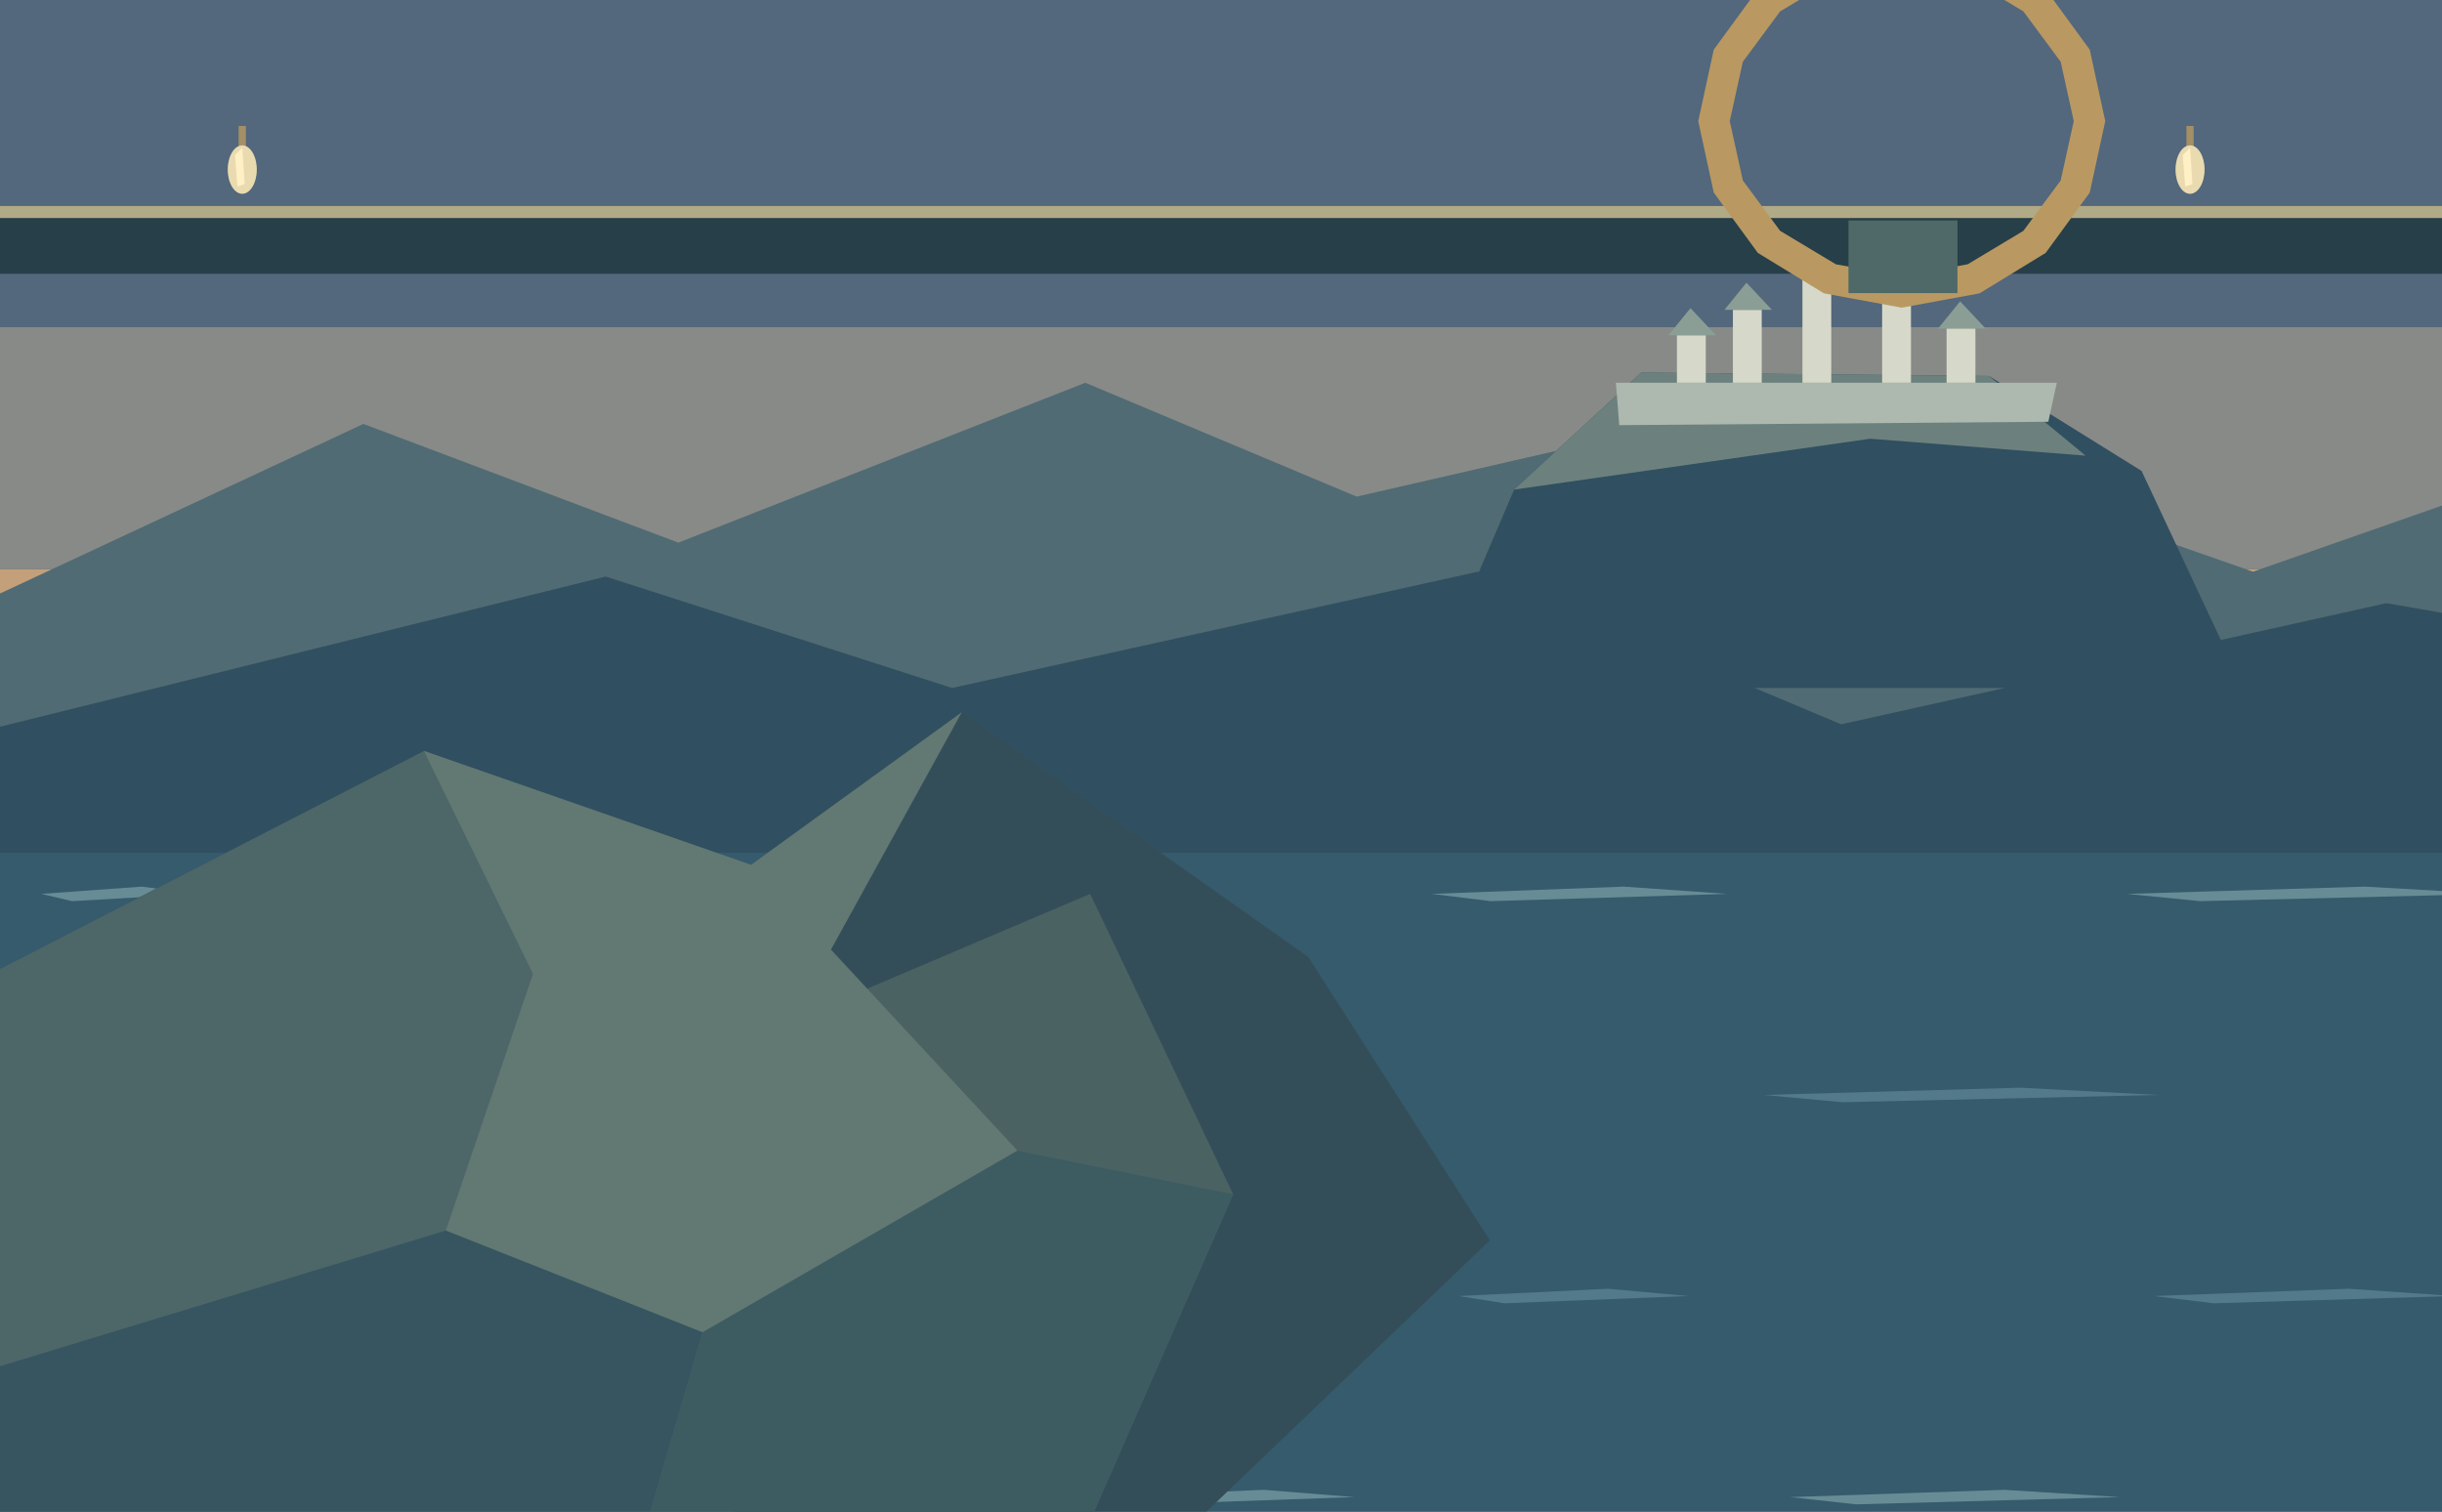
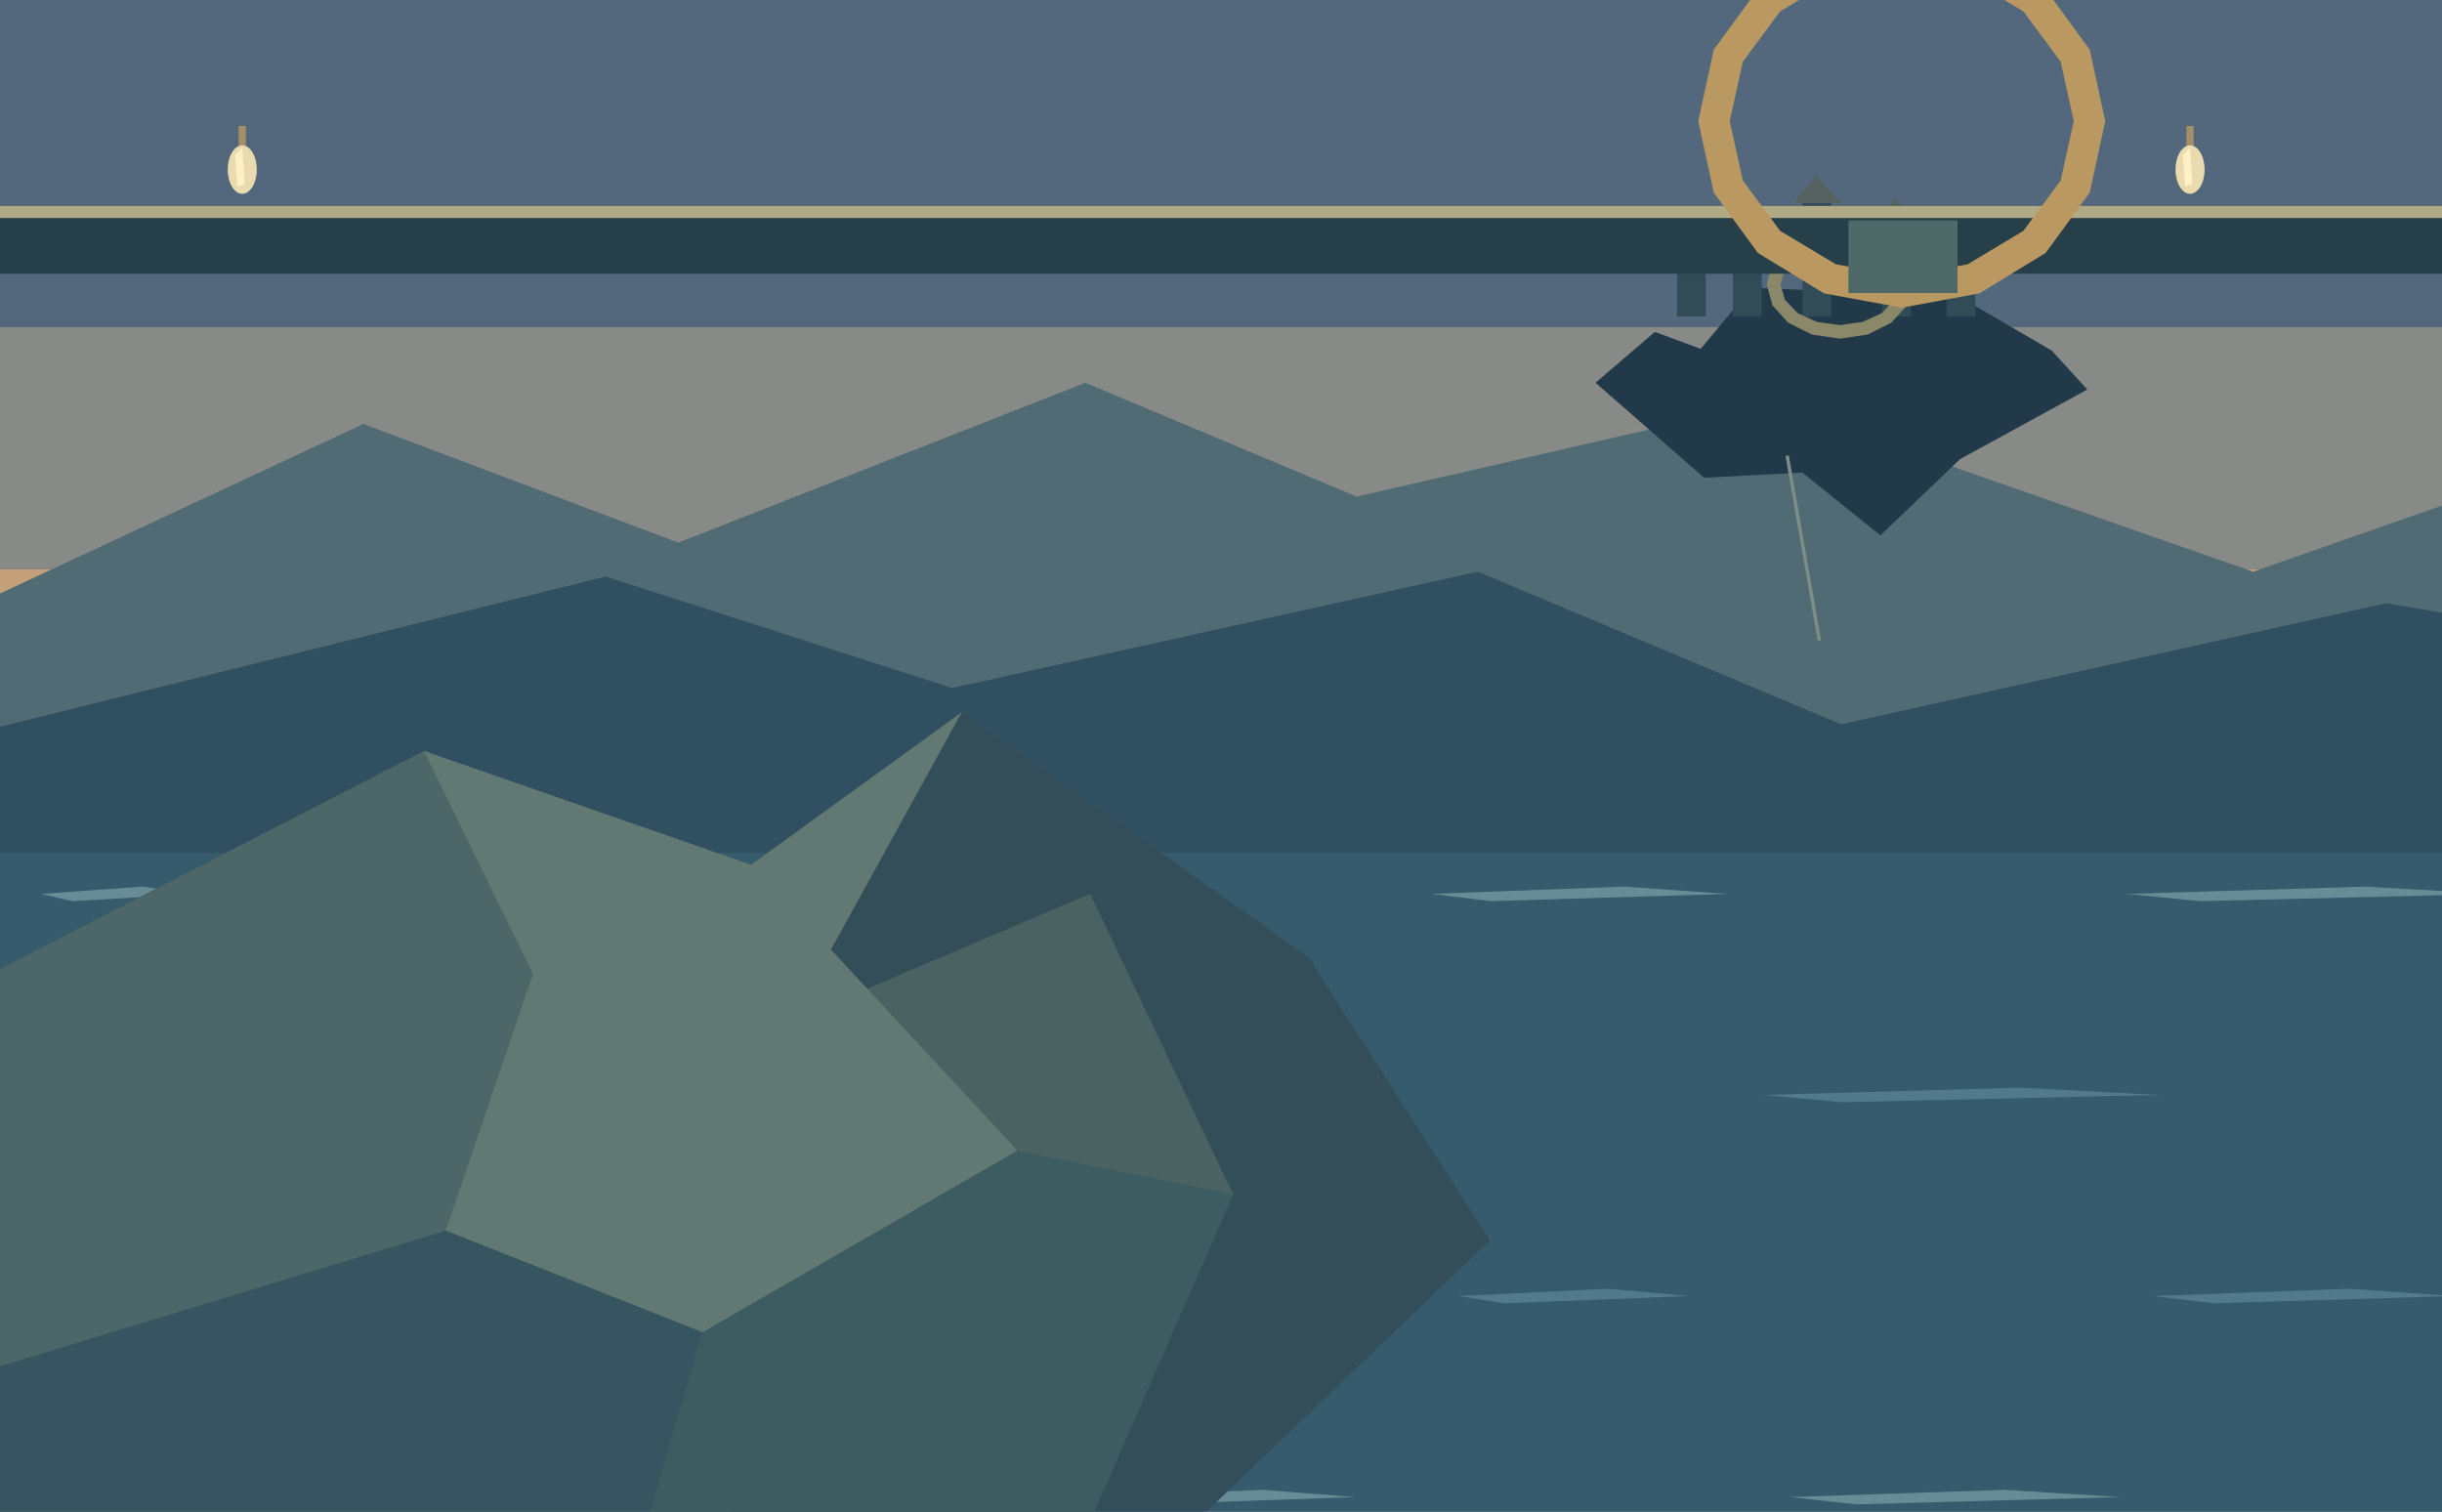
<svg xmlns="http://www.w3.org/2000/svg" width="1008" height="624" viewBox="0 0 1008 624">
  <rect x="0" y="0" width="1008" height="624" fill="#29465c" />
  <rect x="0" y="0" width="1008" height="135" fill="#53677d" />
  <rect x="0" y="135" width="1008" height="100" fill="#888a88" />
  <rect x="0" y="235" width="1008" height="100" fill="#c3a07a" />
  <rect x="0" y="335" width="1008" height="289" fill="#355b6d" />
  <polygon points="0,245 150,175 280,224 448,158 560,205 730,166 930,236 1090,180 1260,215 1410,171 1008,220 1008,335 0,335" fill="#506b73" />
  <polygon points="0,300 250,238 393,284 610,236 760,299 985,249 1200,286 1008,244 1008,352 0,352" fill="#304f60" />
-   <polygon points="590,284 625,202.1 677.5,153.8 821,155.2 884,194.4 926,284" fill="#304f60" />
-   <polygon points="625,202.1 677.5,153.8 821,155.2 860.9,188.1 772,181.1" fill="#6c817e" />
-   <polygon points="667,158 849,158 845.5,174.1 668.4,175.5" fill="#adb8af" />
-   <rect x="692.2" y="138.4" width="11.9" height="19.6" fill="#d6d9c9" />
-   <polygon points="688.7,138.4 697.8,127.2 708.3,138.4" fill="#8b9e96" />
-   <rect x="715.3" y="127.9" width="11.9" height="30.1" fill="#d6d9c9" />
-   <polygon points="711.8,127.9 720.9,116.7 731.4,127.9" fill="#8b9e96" />
-   <rect x="744" y="111.1" width="11.9" height="46.9" fill="#d6d9c9" />
-   <polygon points="740.5,111.1 749.6,99.9 760.1,111.1" fill="#8b9e96" />
-   <rect x="776.9" y="120.2" width="11.9" height="37.8" fill="#d6d9c9" />
-   <polygon points="773.4,120.2 782.5,109 793,120.2" fill="#8b9e96" />
-   <rect x="803.5" y="135.6" width="11.9" height="22.4" fill="#d6d9c9" />
-   <polygon points="800,135.6 809.1,124.4 819.6,135.6" fill="#8b9e96" />
+   <polygon points="658.6,158 683.1,137 702,144 723,118.8 808.4,122.3 846.9,144.7 861.6,160.8 809.1,189.5 776.2,221 744,195.1 703.4,197.2" fill="#223949" />
+   <rect x="692.2" y="111.1" width="11.9" height="19.6" fill="#314b57" />
+   <polygon points="688.7,111.1 697.8,99.9 708.3,111.1" fill="#566260" />
+   <rect x="715.3" y="100.6" width="11.9" height="30.1" fill="#314b57" />
+   <polygon points="711.8,100.6 720.9,89.4 731.4,100.6" fill="#566260" />
+   <rect x="744" y="83.8" width="11.9" height="46.9" fill="#314b57" />
+   <polygon points="740.5,83.8 749.6,72.6 760.1,83.8" fill="#566260" />
+   <rect x="776.9" y="92.9" width="11.9" height="37.8" fill="#314b57" />
+   <polygon points="773.4,92.9 782.5,81.7 793,92.9" fill="#566260" />
+   <rect x="803.5" y="108.3" width="11.9" height="22.4" fill="#314b57" />
+   <polygon points="800,108.3 809.1,97.1 819.6,108.3" fill="#566260" />
+   <path d="M759.4,95.0 L770.9,96.7 L780.7,101.6 L787.2,108.8 L789.5,117.4 L787.2,126.0 L780.7,133.2 L770.9,138.1 L759.4,139.8 L747.9,138.1 L738.1,133.2 L731.6,126.0 L729.3,117.4 L731.6,108.8 L738.1,101.6 L747.9,96.7 Z M759.4,100.6 L768.8,101.9 L776.7,105.5 L782.0,111.0 L783.9,117.4 L782.0,123.8 L776.7,129.3 L768.8,132.9 L759.4,134.2 L750.0,132.9 L742.1,129.3 L736.8,123.8 L734.9,117.4 L736.8,111.0 L742.1,105.5 L750.0,101.9 Z" fill="#8a8868" fill-rule="evenodd" />
+   <polyline points="737.7,188.1 751,264.4" fill="none" stroke="#7d8e87" stroke-width="1.4" />
  <polygon points="17,369 58.6,366 81,369 29.8,372" fill="#688c96" />
  <polygon points="304,369 364.45,366 397,369 322.6,372" fill="#688c96" />
  <polygon points="591,369 670.3,366 713,369 615.4,372" fill="#688c96" />
  <polygon points="878,369 976.15,366 1029,369 908.2,372" fill="#688c96" />
  <polygon points="154,452 222.25,449 259,452 175,455" fill="#527a8b" />
  <polygon points="441,452 528.1,449 575,452 467.8,455" fill="#527a8b" />
  <polygon points="728,452 833.95,449 891,452 760.6,455" fill="#527a8b" />
  <polygon points="28,535 122.9,532 174,535 57.2,538" fill="#527a8b" />
  <polygon points="315,535 357.9,532 381,535 328.2,538" fill="#527a8b" />
  <polygon points="602,535 663.75,532 697,535 621,538" fill="#527a8b" />
  <polygon points="889,535 969.6,532 1013,535 913.8,538" fill="#527a8b" />
  <polygon points="165,618 215.7,615 243,618 180.6,621" fill="#688c96" />
  <polygon points="452,618 521.55,615 559,618 473.4,621" fill="#688c96" />
  <polygon points="739,618 827.4,615 875,618 766.2,621" fill="#688c96" />
  <polygon points="0,400 175,310 310,357 397,294 540,395 615,512 498,624 0,624" fill="#344e59" />
  <polygon points="0,468 178,389 323,423 450,369 509,493 406,728 303,624 0,624" fill="#4b6263" />
  <polygon points="1008,347 1380,306 1238,382 1143,555 1181,624 1008,624" fill="#243e50" />
  <polygon points="1380,306 1319,471 1286,666 1350,624 1008,624 1008,466" fill="#53675f" />
  <polygon points="0,400 175,310 310,357 220,402 184,508 0,564" fill="#4d6668" />
  <polygon points="175,310 310,357 397,294 343,392 420,475 290,550 184,508 220,402" fill="#627873" />
  <polygon points="0,564 184,508 290,550 244,708 110,792 0,753" fill="#365560" />
  <polygon points="290,550 420,475 509,493 406,728 334,748 244,708" fill="#3d5c62" />
  <polygon points="0,753 110,792 244,708 303,624 0,624" fill="#4c6968" />
  <polygon points="1380,306 1319,471 1451,515 1008,466 1008,347" fill="#70857a" />
  <polygon points="1319,471 1286,666 1374,710 1451,515" fill="#3f5b61" />
  <polygon points="1451,515 1008,466 1008,842 1430,786 1374,710" fill="#526e6b" />
  <rect x="0" y="85" width="1008" height="28" fill="#263f49" />
  <rect x="0" y="85" width="1008" height="5" fill="#b1aa87" />
  <path d="M785.0,-27.0 L817.1,-21.1 L844.4,-4.4 L862.6,20.5 L869.0,50.0 L862.6,79.5 L844.4,104.4 L817.1,121.1 L785.0,127.0 L752.9,121.1 L725.6,104.4 L707.4,79.5 L701.0,50.0 L707.4,20.5 L725.6,-4.4 L752.9,-21.1 Z M785.0,-14.0 L812.2,-9.1 L835.2,4.7 L850.6,25.5 L856.0,50.0 L850.6,74.5 L835.2,95.3 L812.2,109.1 L785.0,114.0 L757.8,109.1 L734.8,95.3 L719.4,74.5 L714.0,50.0 L719.4,25.5 L734.8,4.7 L757.8,-9.1 Z" fill="#b99961" fill-rule="evenodd" />
  <rect x="763" y="91" width="45" height="30" fill="#4e6967" />
  <polyline points="100,52 100,61" fill="none" stroke="#a48f67" stroke-width="3" />
  <ellipse cx="100" cy="70" rx="6" ry="10" fill="#e9dbaf" />
  <polygon points="97,64 100,61 101,76 98,77" fill="#fff0c5" />
  <polyline points="904,52 904,61" fill="none" stroke="#a48f67" stroke-width="3" />
  <ellipse cx="904" cy="70" rx="6" ry="10" fill="#e9dbaf" />
  <polygon points="901,64 904,61 905,76 902,77" fill="#fff0c5" />
</svg>
